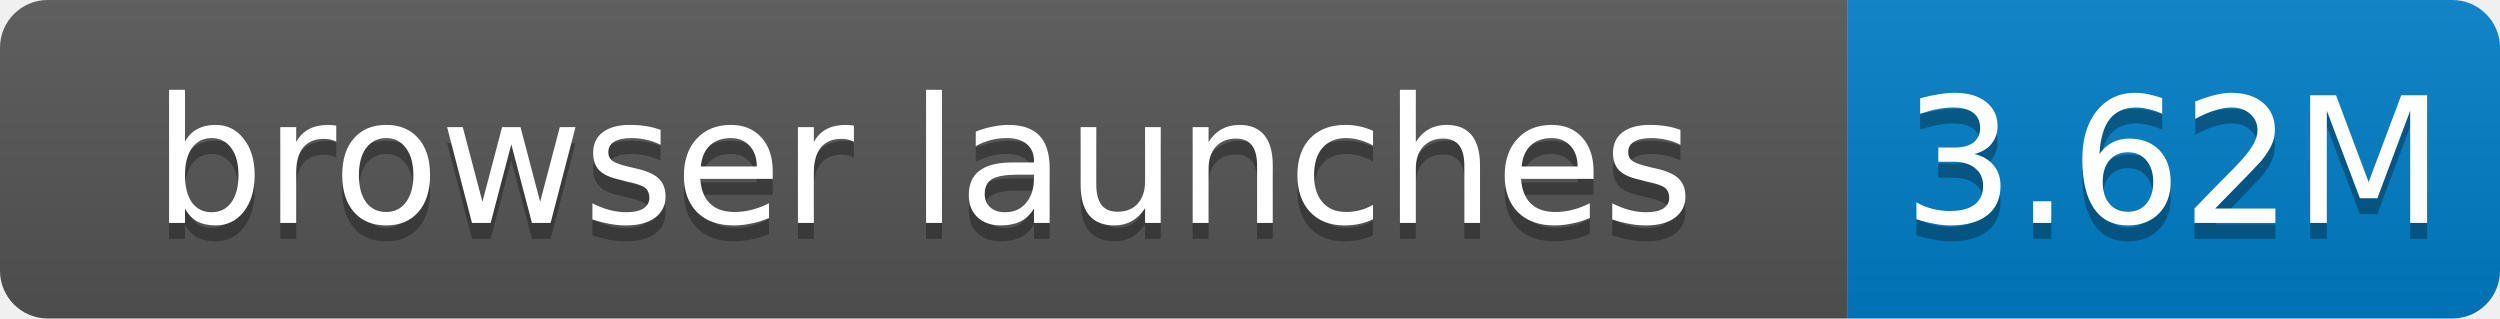
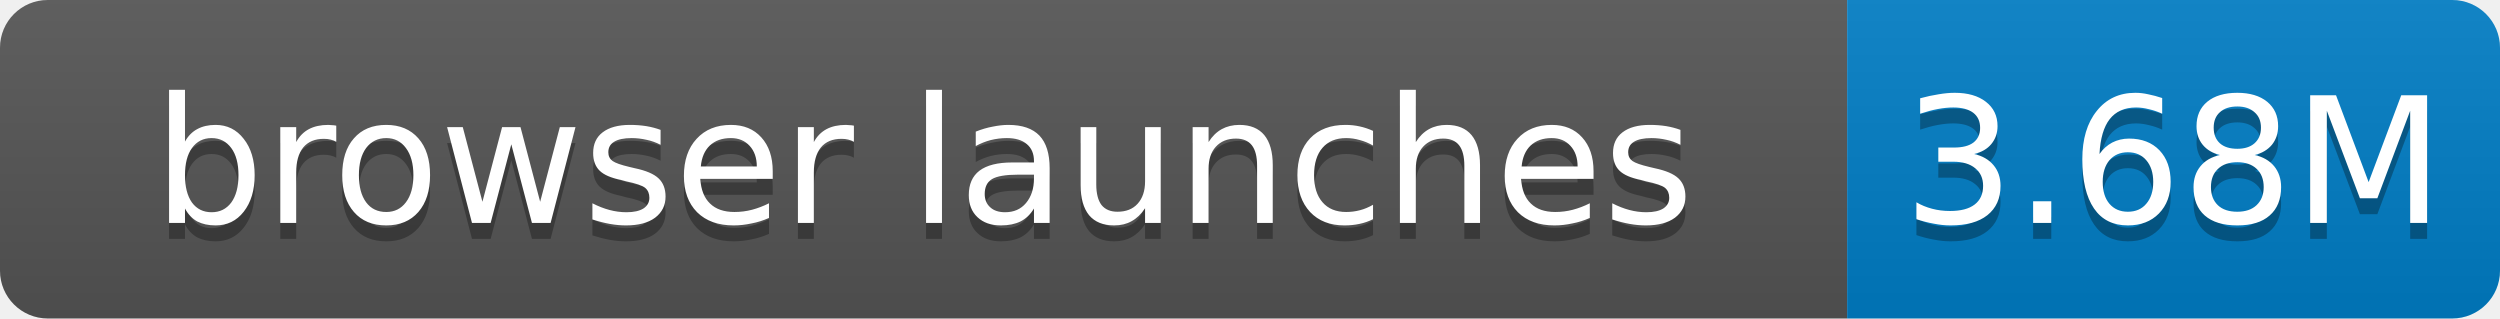
- <svg xmlns="http://www.w3.org/2000/svg" width="157" height="20" role="img" aria-label="browser launches: 3.62M">
+ <svg xmlns="http://www.w3.org/2000/svg" width="157" height="20" role="img" aria-label="browser launches: 3.68M">
  <linearGradient id="s" x2="0" y2="100%">
    <stop offset="0" stop-color="#bbb" stop-opacity=".1" />
    <stop offset="1" stop-opacity=".1" />
  </linearGradient>
  <clipPath id="r">
    <rect width="157" height="20" rx="3" fill="#fff" />
  </clipPath>
  <g clip-path="url(#r)">
    <rect width="116" height="20" fill="#555" />
    <rect x="116" width="41" height="20" fill="#007ec6" />
    <rect width="157" height="20" fill="url(#s)" />
  </g>
  <g fill="#fff" text-anchor="middle" font-family="Verdana,Geneva,DejaVu Sans,sans-serif" font-size="11">
    <text x="58.0" y="15" fill="#010101" fill-opacity=".3">browser launches</text>
    <text x="58.0" y="14">browser launches</text>
-     <text x="136.5" y="15" fill="#010101" fill-opacity=".3">3.62M</text>
-     <text x="136.5" y="14">3.62M</text>
+     <text x="136.5" y="15" fill="#010101" fill-opacity=".3">3.68M</text>
+     <text x="136.5" y="14">3.68M</text>
  </g>
</svg>
